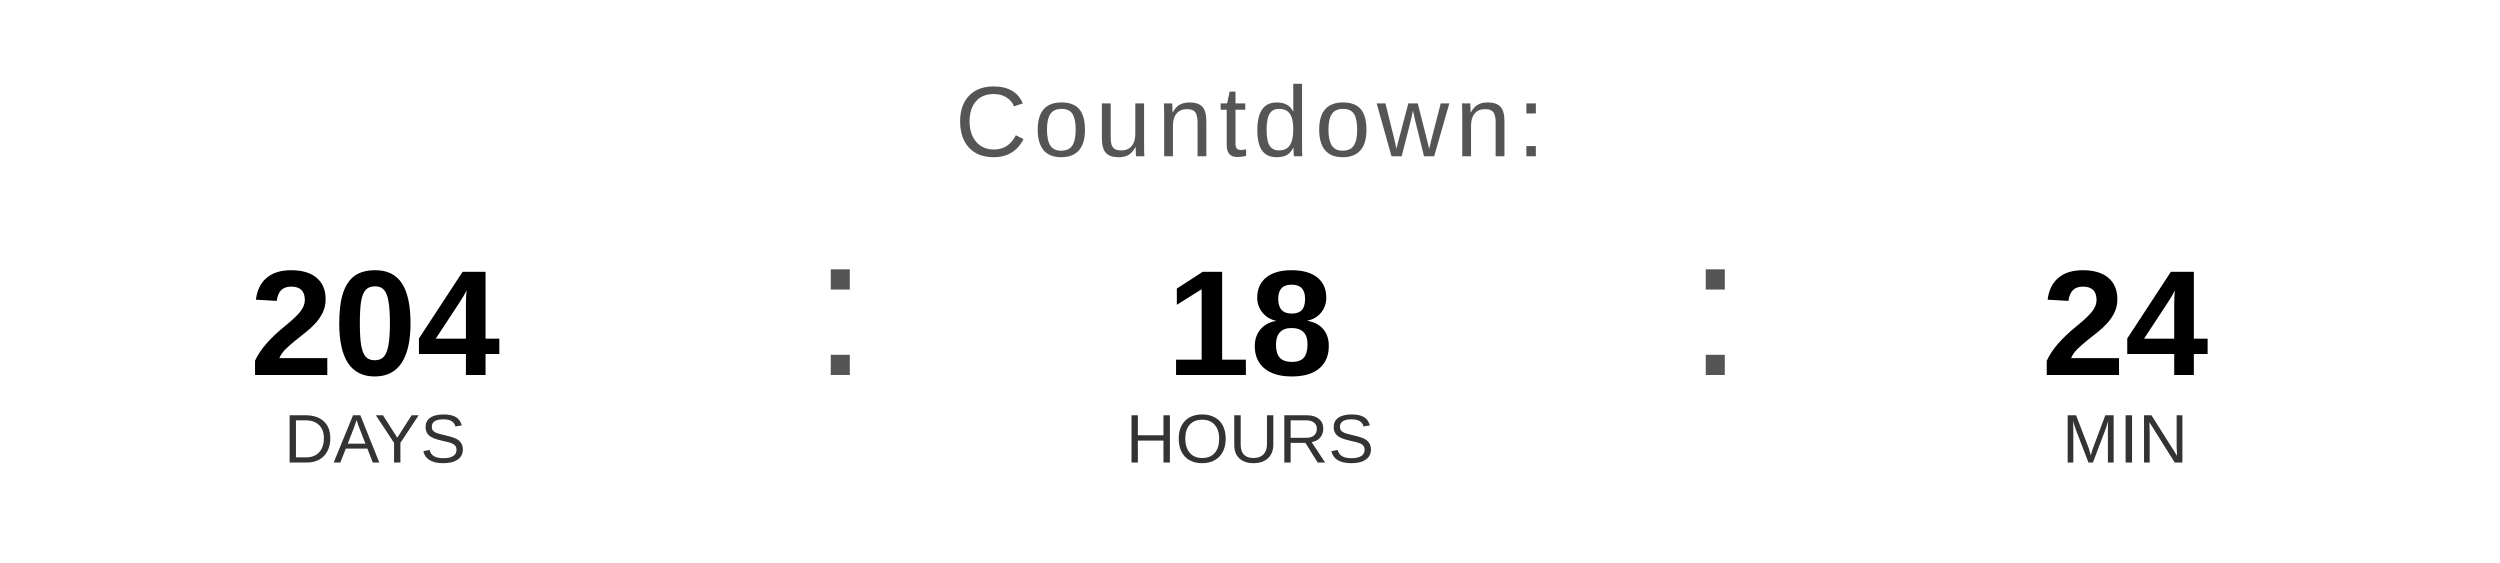
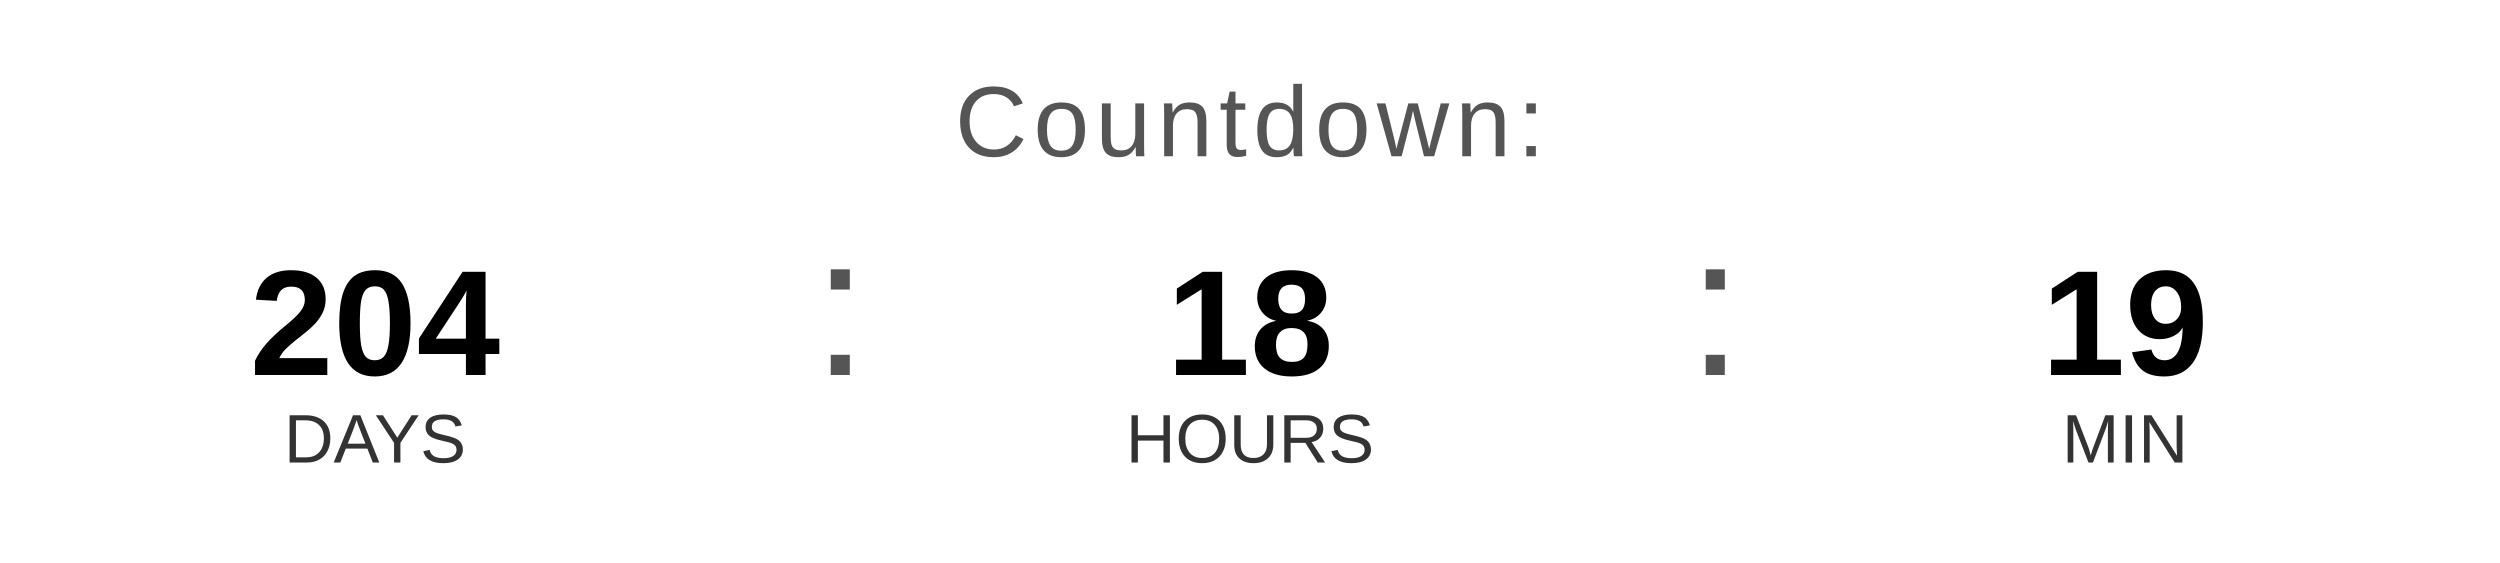
<svg xmlns="http://www.w3.org/2000/svg" width="400" height="90" viewBox="0 0 400 90">
  <text x="200" y="25" font-family="Arial, Helvetica, sans-serif" font-size="16" fill="#555555" text-anchor="middle" letter-spacing="1">
    Countdown:
  </text>
  <text x="60" y="60" font-family="Arial, Helvetica, sans-serif" font-size="24" font-weight="bold" fill="#000000" text-anchor="middle">204</text>
  <text x="60" y="74" font-family="Arial, Helvetica, sans-serif" font-size="11" fill="#333333" text-anchor="middle">DAYS</text>
  <text x="130" y="60" font-family="Arial, sans-serif" font-size="32" fill="#555555">:</text>
  <text x="200" y="60" font-family="Arial, Helvetica, sans-serif" font-size="24" font-weight="bold" fill="#000000" text-anchor="middle">18</text>
  <text x="200" y="74" font-family="Arial, Helvetica, sans-serif" font-size="11" fill="#333333" text-anchor="middle">HOURS</text>
  <text x="270" y="60" font-family="Arial, sans-serif" font-size="32" fill="#555555">:</text>
-   <text x="340" y="60" font-family="Arial, Helvetica, sans-serif" font-size="24" font-weight="bold" fill="#000000" text-anchor="middle">24</text>
+   <text x="340" y="60" font-family="Arial, Helvetica, sans-serif" font-size="24" font-weight="bold" fill="#000000" text-anchor="middle">19</text>
  <text x="340" y="74" font-family="Arial, Helvetica, sans-serif" font-size="11" fill="#333333" text-anchor="middle">MIN</text>
</svg>
